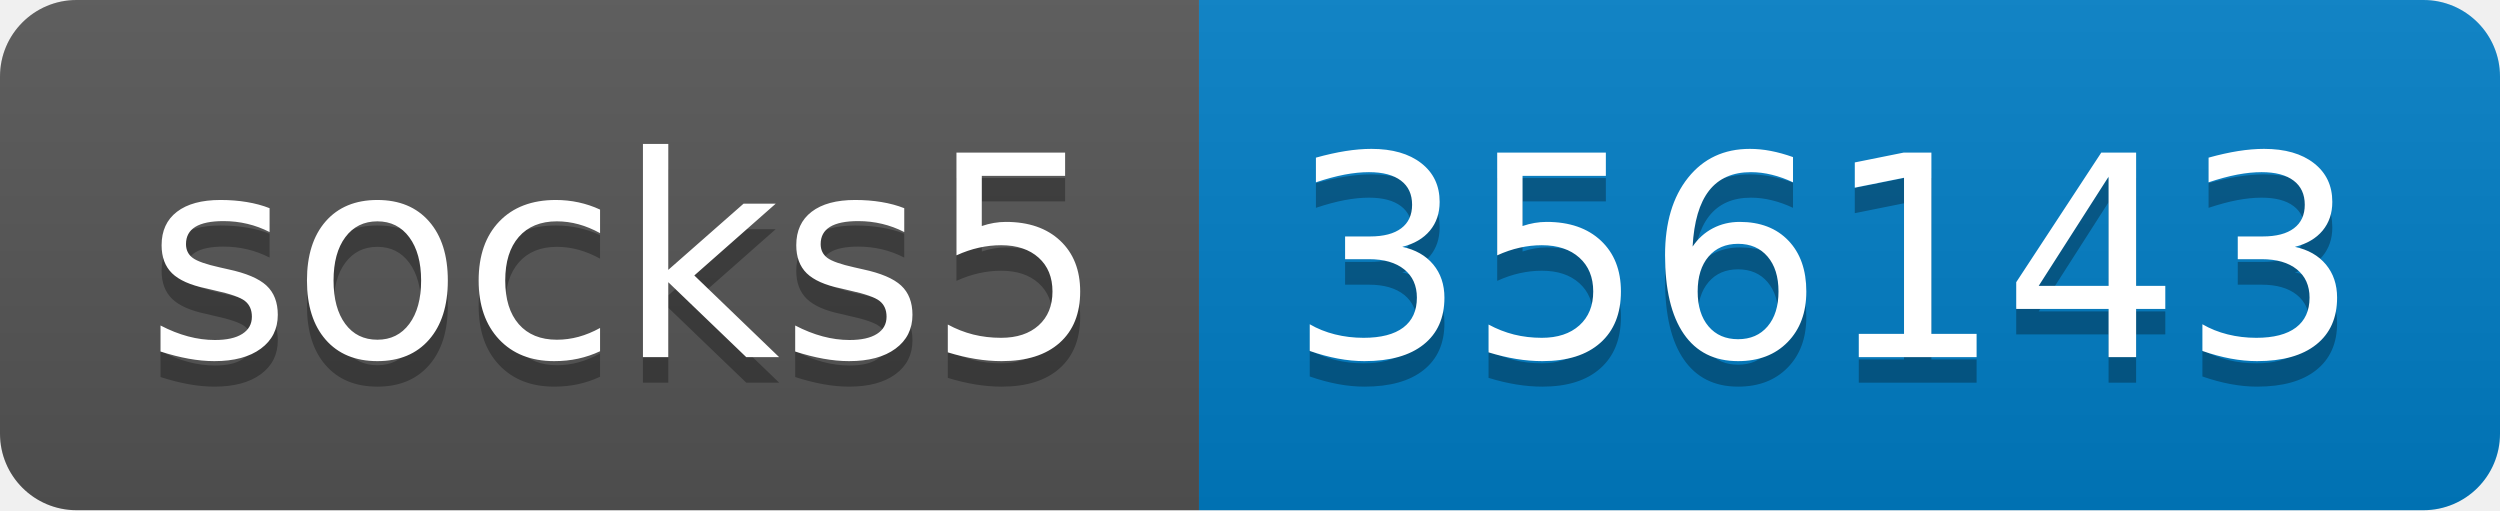
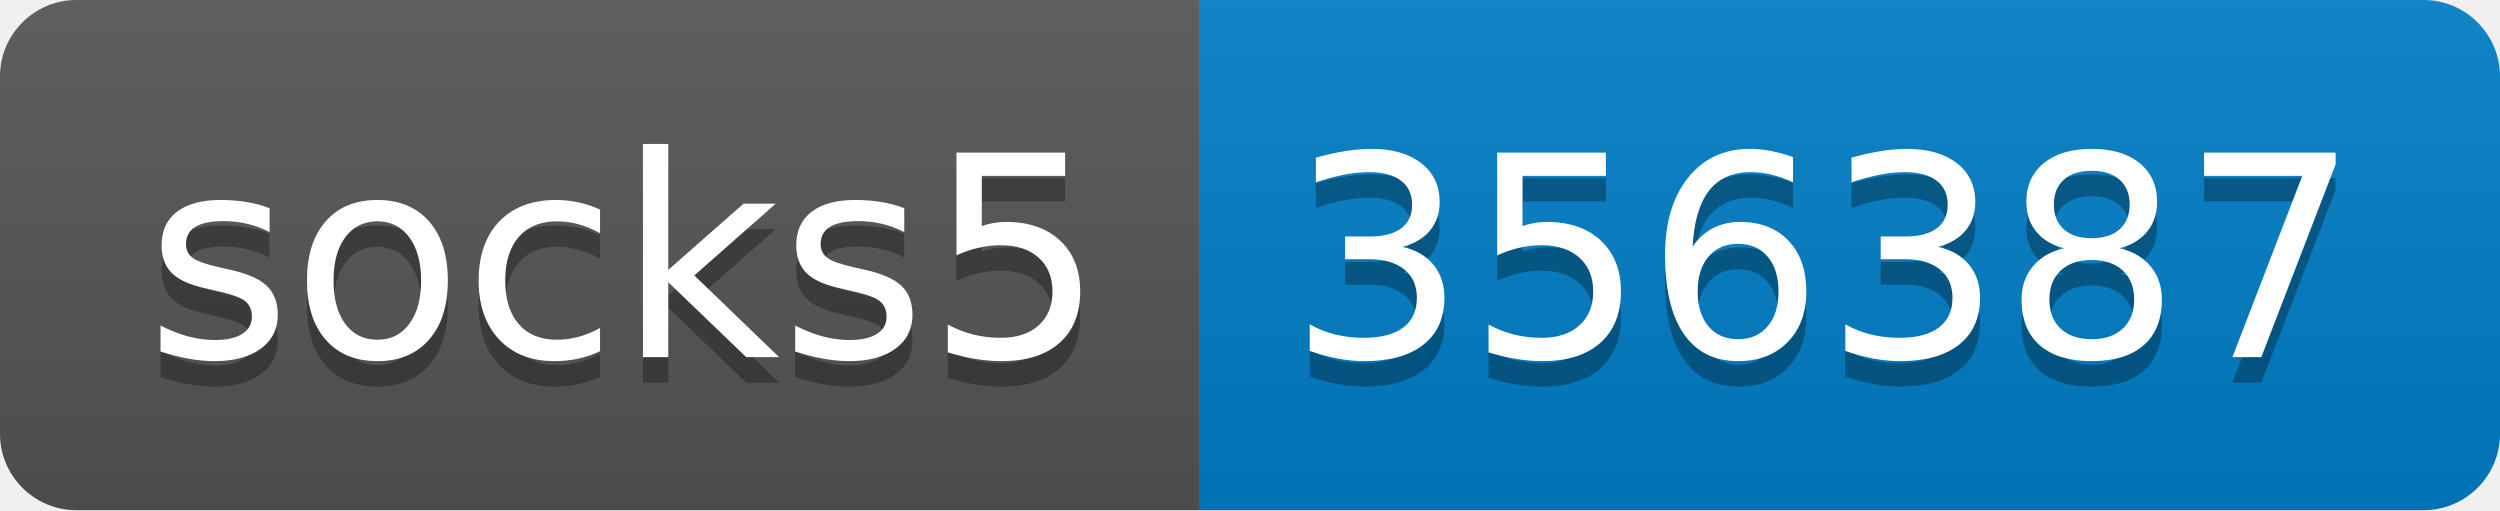
- <svg xmlns="http://www.w3.org/2000/svg" width="98" height="20" role="img" aria-label="socks5: 356143">
+ <svg xmlns="http://www.w3.org/2000/svg" width="98" height="20" role="img" aria-label="socks5: 356387">
  <linearGradient id="s" x2="0" y2="100%">
    <stop offset="0" stop-color="#bbb" stop-opacity=".1" />
    <stop offset="1" stop-opacity=".1" />
  </linearGradient>
  <clipPath id="r">
    <rect width="98" height="20" rx="3" fill="#fff" />
  </clipPath>
  <g clip-path="url(#r)">
    <rect width="47" height="20" fill="#555" />
    <rect x="47" width="51" height="20" fill="#007ec6" />
    <rect width="98" height="20" fill="url(#s)" />
  </g>
  <g fill="#fff" text-anchor="middle" font-family="Verdana,Geneva,DejaVu Sans,sans-serif" text-rendering="geometricPrecision" font-size="110">
    <text aria-hidden="true" x="245" y="150" fill="#010101" fill-opacity=".3" transform="scale(.1)" textLength="370">socks5</text>
    <text x="245" y="140" transform="scale(.1)" fill="#fff" textLength="370">socks5</text>
-     <text aria-hidden="true" x="715" y="150" fill="#010101" fill-opacity=".3" transform="scale(.1)" textLength="410">356143</text>
-     <text x="715" y="140" transform="scale(.1)" fill="#fff" textLength="410">356143</text>
+     <text aria-hidden="true" x="715" y="150" fill="#010101" fill-opacity=".3" transform="scale(.1)" textLength="410">356387</text>
+     <text x="715" y="140" transform="scale(.1)" fill="#fff" textLength="410">356387</text>
  </g>
</svg>
